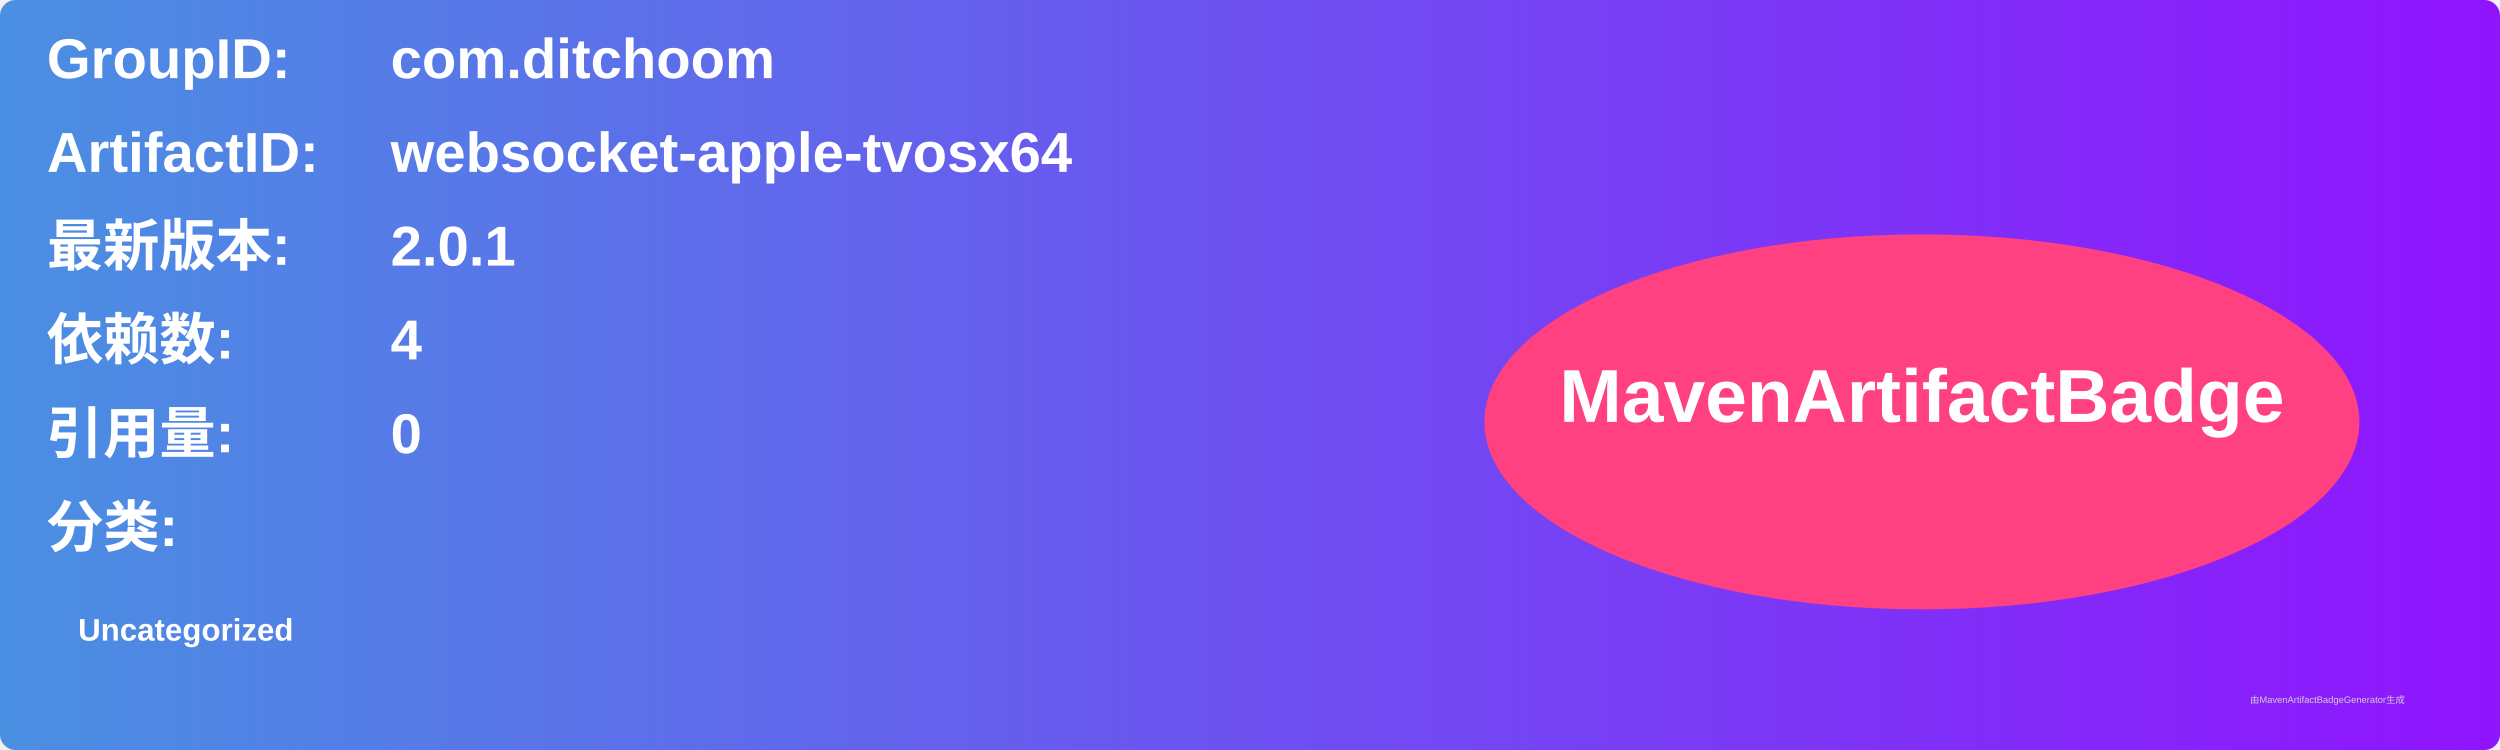
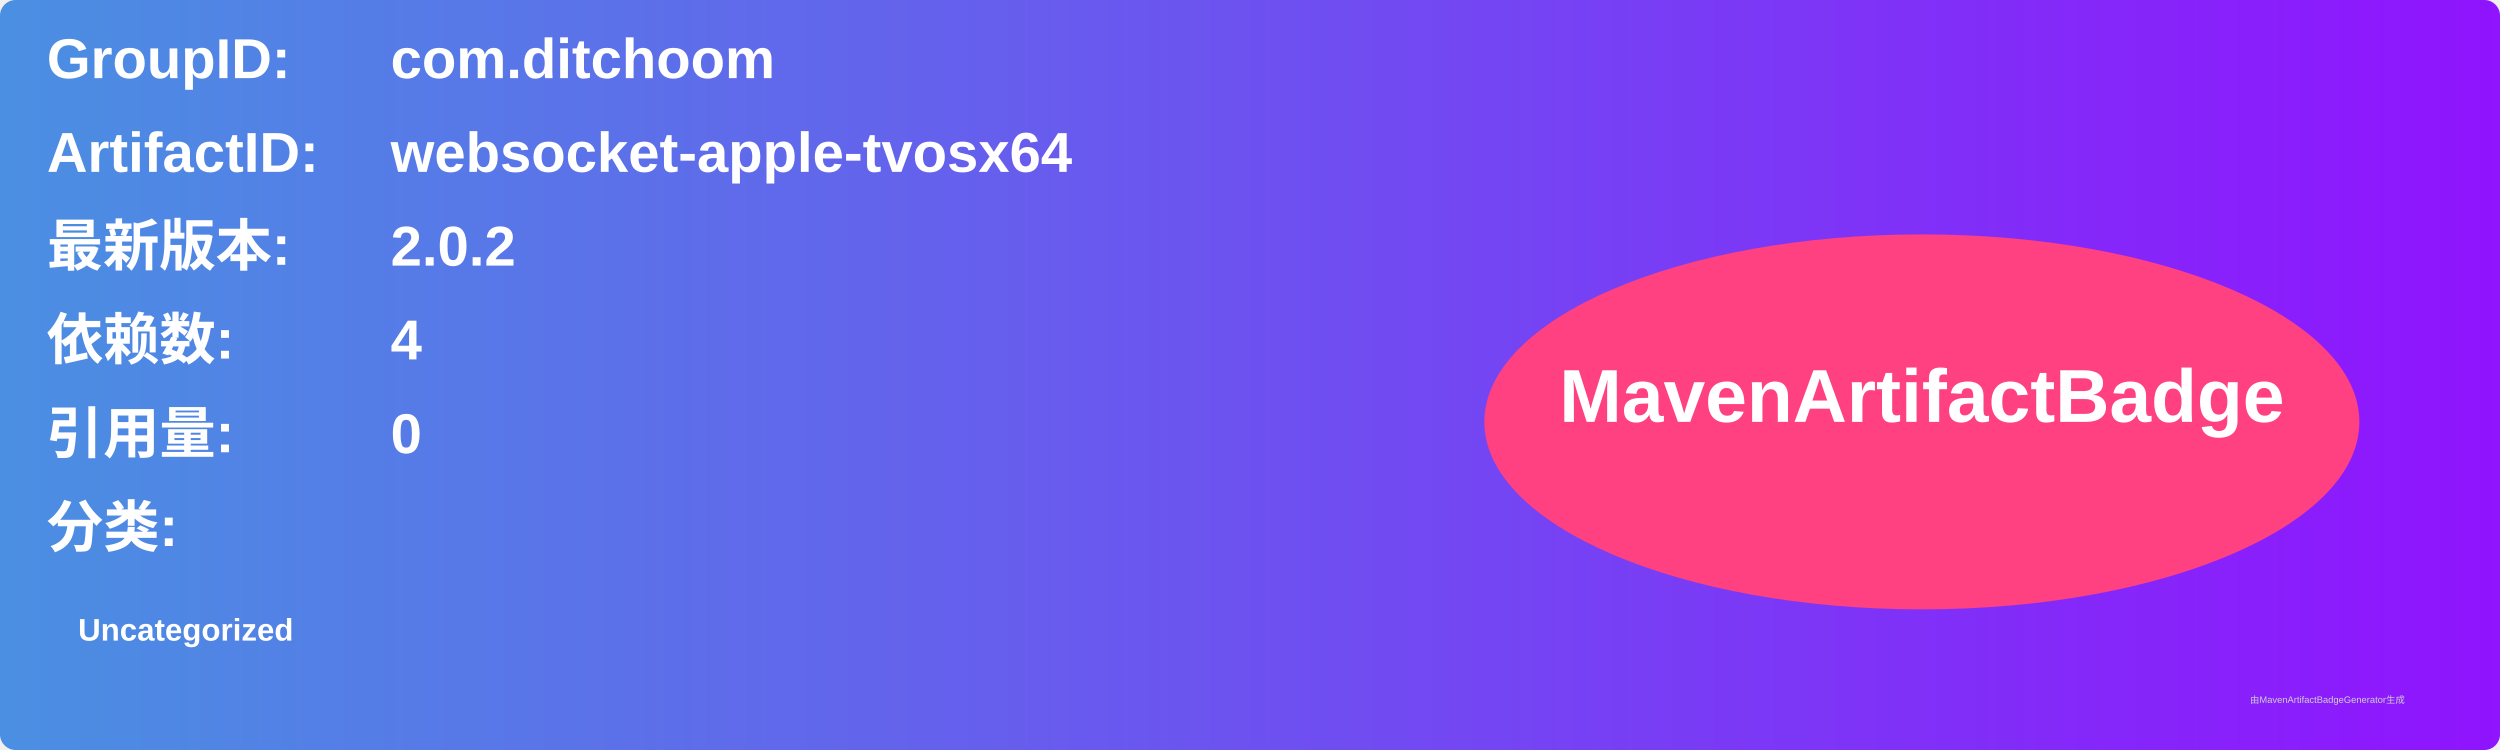
<svg xmlns="http://www.w3.org/2000/svg" width="800" height="240" viewBox="0 0 800 240">
  <linearGradient id="grad" x1="0%" y1="0%" x2="100%" y2="0%">
    <stop offset="0%" stop-color="#4a90e2" />
    <stop offset="100%" stop-color="#9013fe" />
  </linearGradient>
  <rect width="100%" height="100%" rx="5" ry="5" fill="url(#grad)" />
  <g transform="translate(15, 15)">
    <text x="0" y="10" font-family="Arial" font-size="18" fill="white" font-weight="bold" width="260">GroupID:</text>
    <text x="110" y="10" font-family="Arial" font-size="18" fill="white" font-weight="bold" width="460">com.ditchoom</text>
    <text x="0" y="40" font-family="Arial" font-size="18" fill="white" font-weight="bold" width="260">ArtifactID:</text>
    <text x="110" y="40" font-family="Arial" font-size="18" fill="white" font-weight="bold" width="460">websocket-apple-tvosx64</text>
    <text x="0" y="70" font-family="Arial" font-size="18" fill="white" font-weight="bold">最新版本:</text>
    <text x="110" y="70" font-family="Arial" font-size="18" fill="white" font-weight="bold">
-       <tspan font-weight="bold">2.0.1</tspan>
+       <tspan font-weight="bold">2.0.2</tspan>
    </text>
    <text x="0" y="100" font-family="Arial" font-size="18" fill="white" font-weight="bold">依赖数: </text>
    <text x="110" y="100" font-family="Arial" font-size="18" fill="white">
      <tspan font-weight="bold">4</tspan>
    </text>
    <text x="0" y="130" font-family="Arial" font-size="18" fill="white" font-weight="bold">引用量: </text>
    <text x="110" y="130" font-family="Arial" font-size="18" fill="white">
      <tspan font-weight="bold">0</tspan>
    </text>
    <text x="0" y="160" font-family="Arial" font-size="18" fill="white" font-weight="bold">分类:</text>
    <text x="10" y="190" font-family="Arial" font-size="10" fill="white">
      <tspan font-weight="bold">Uncategorized</tspan>
    </text>
    <ellipse cx="600" cy="120" rx="140" ry="60" fill="#ff4081" />
    <text x="600" y="120" text-anchor="middle" font-family="Arial" font-size="24" fill="white" font-weight="bold">MavenArtifactBadge</text>
  </g>
  <text x="720" y="225" font-family="Arial" font-size="3" fill="#d0d0d0">由MavenArtifactBadgeGenerator生成</text>
</svg>
